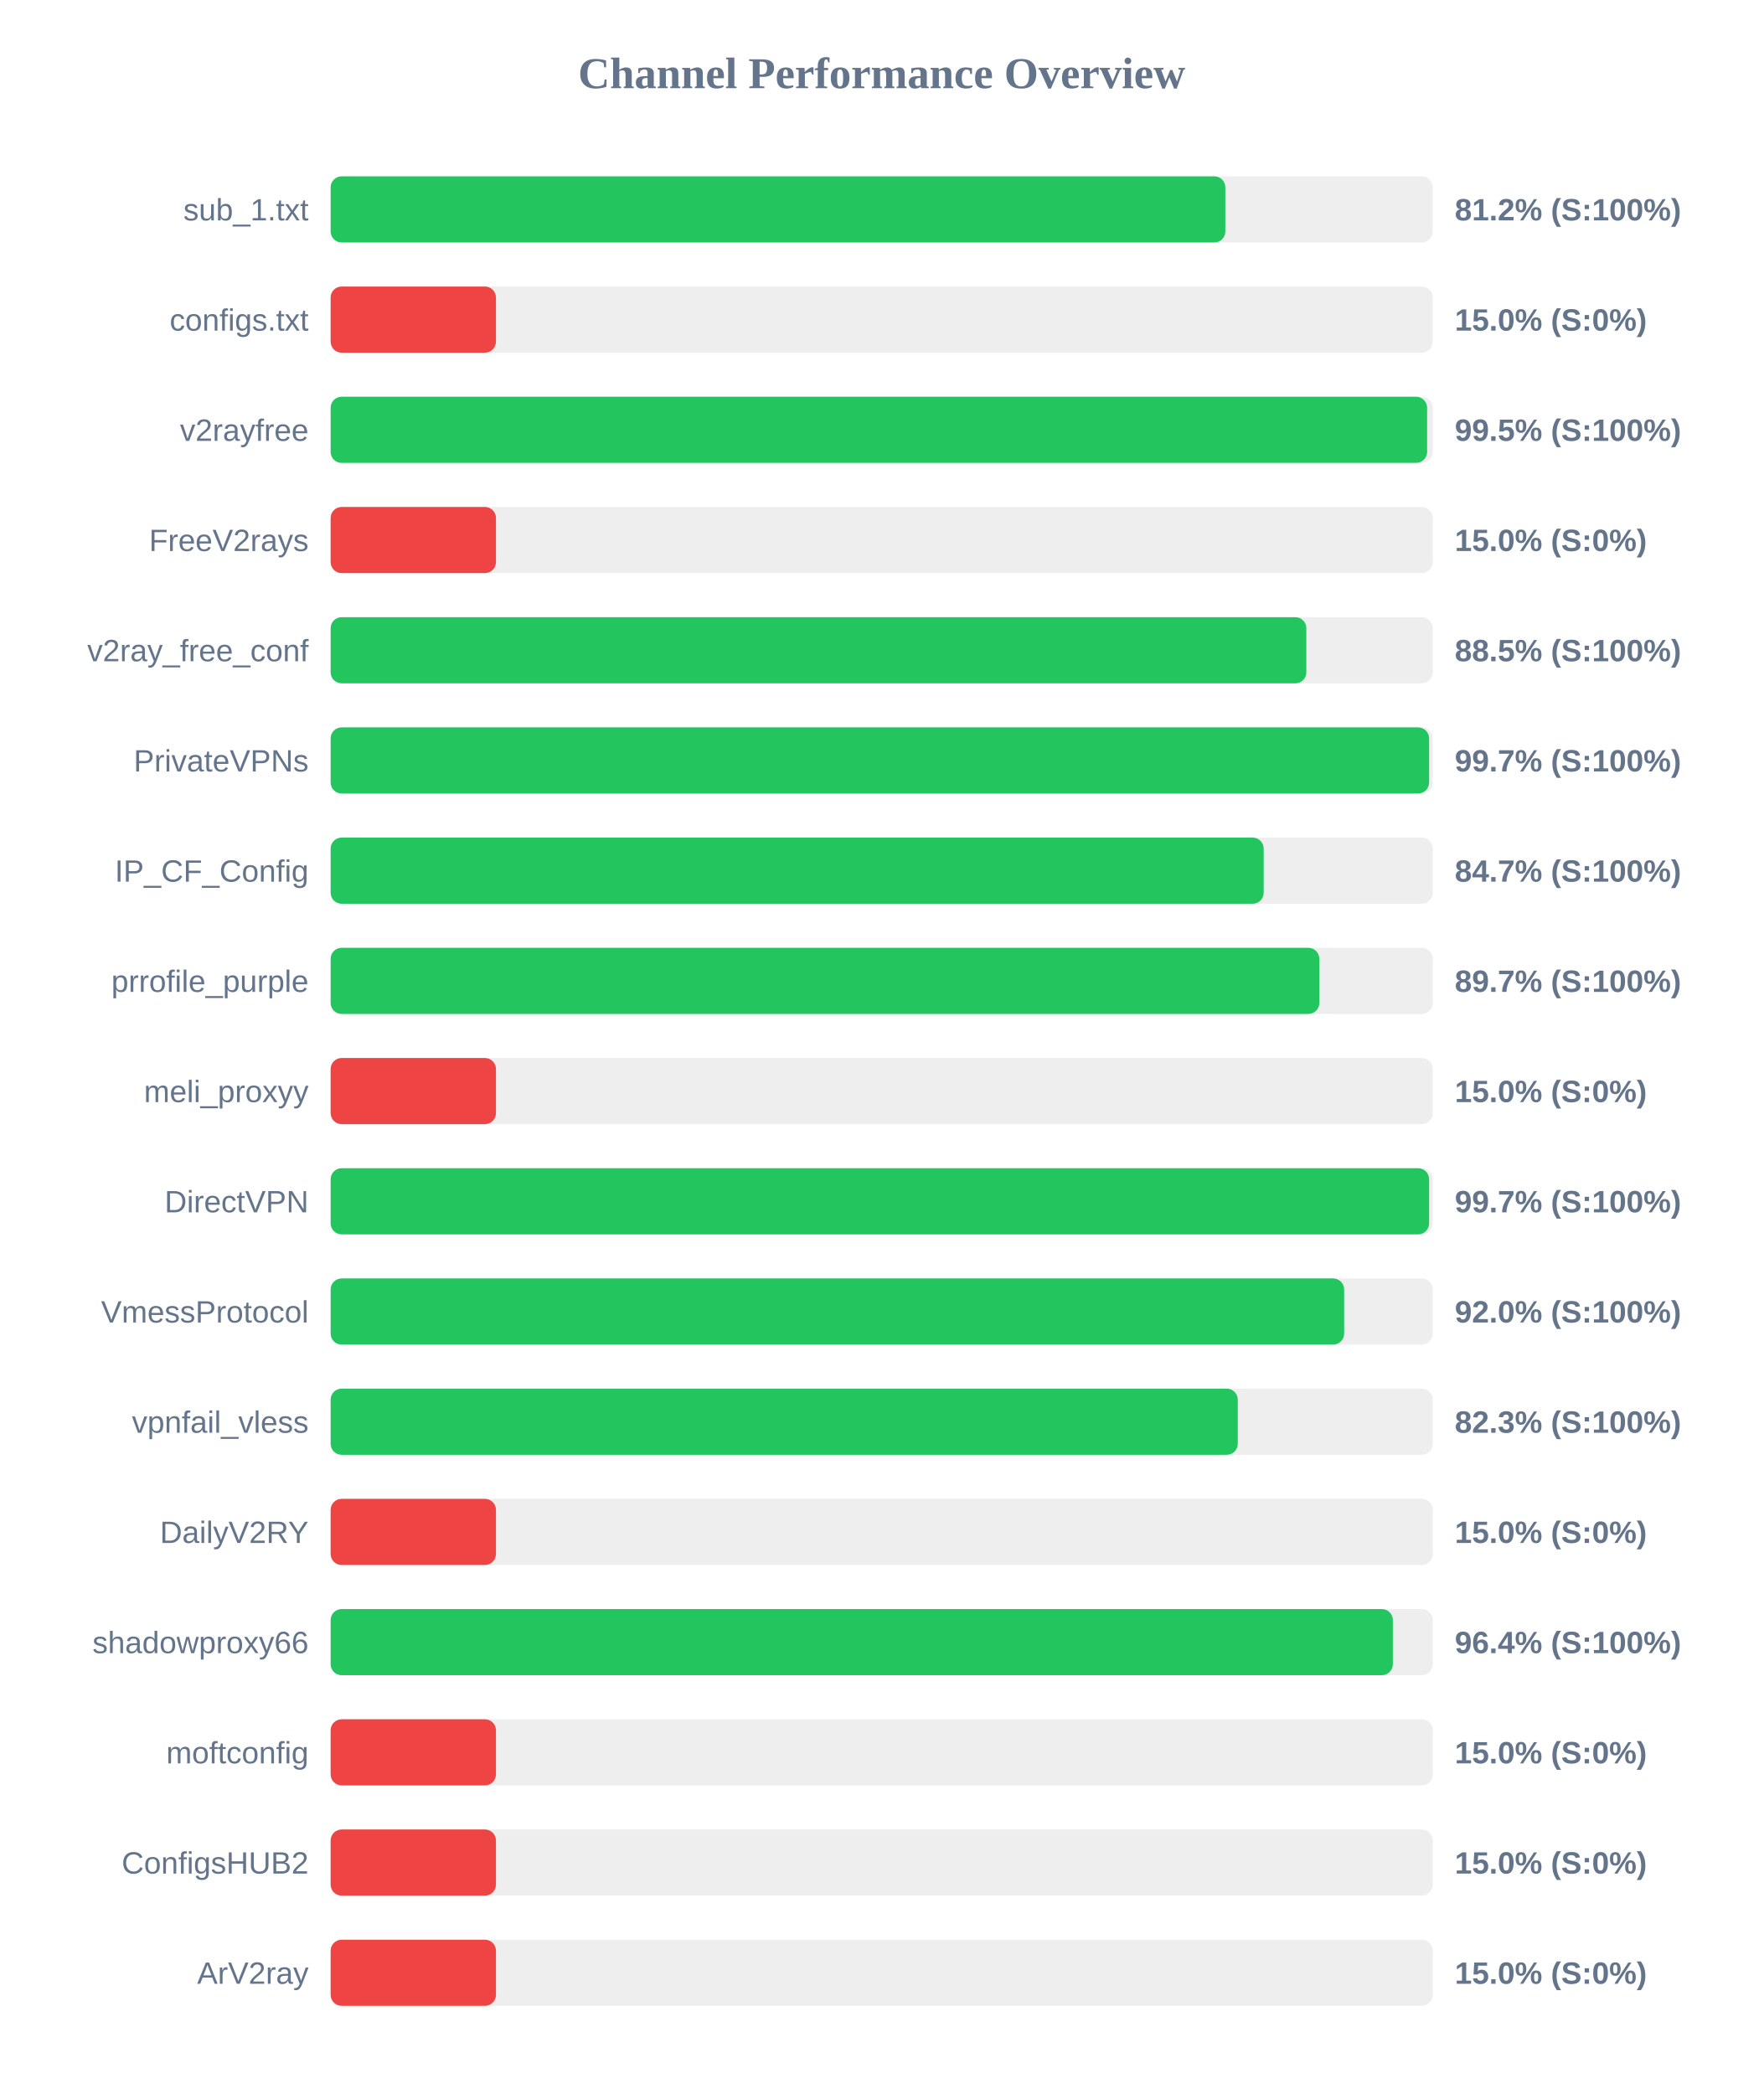
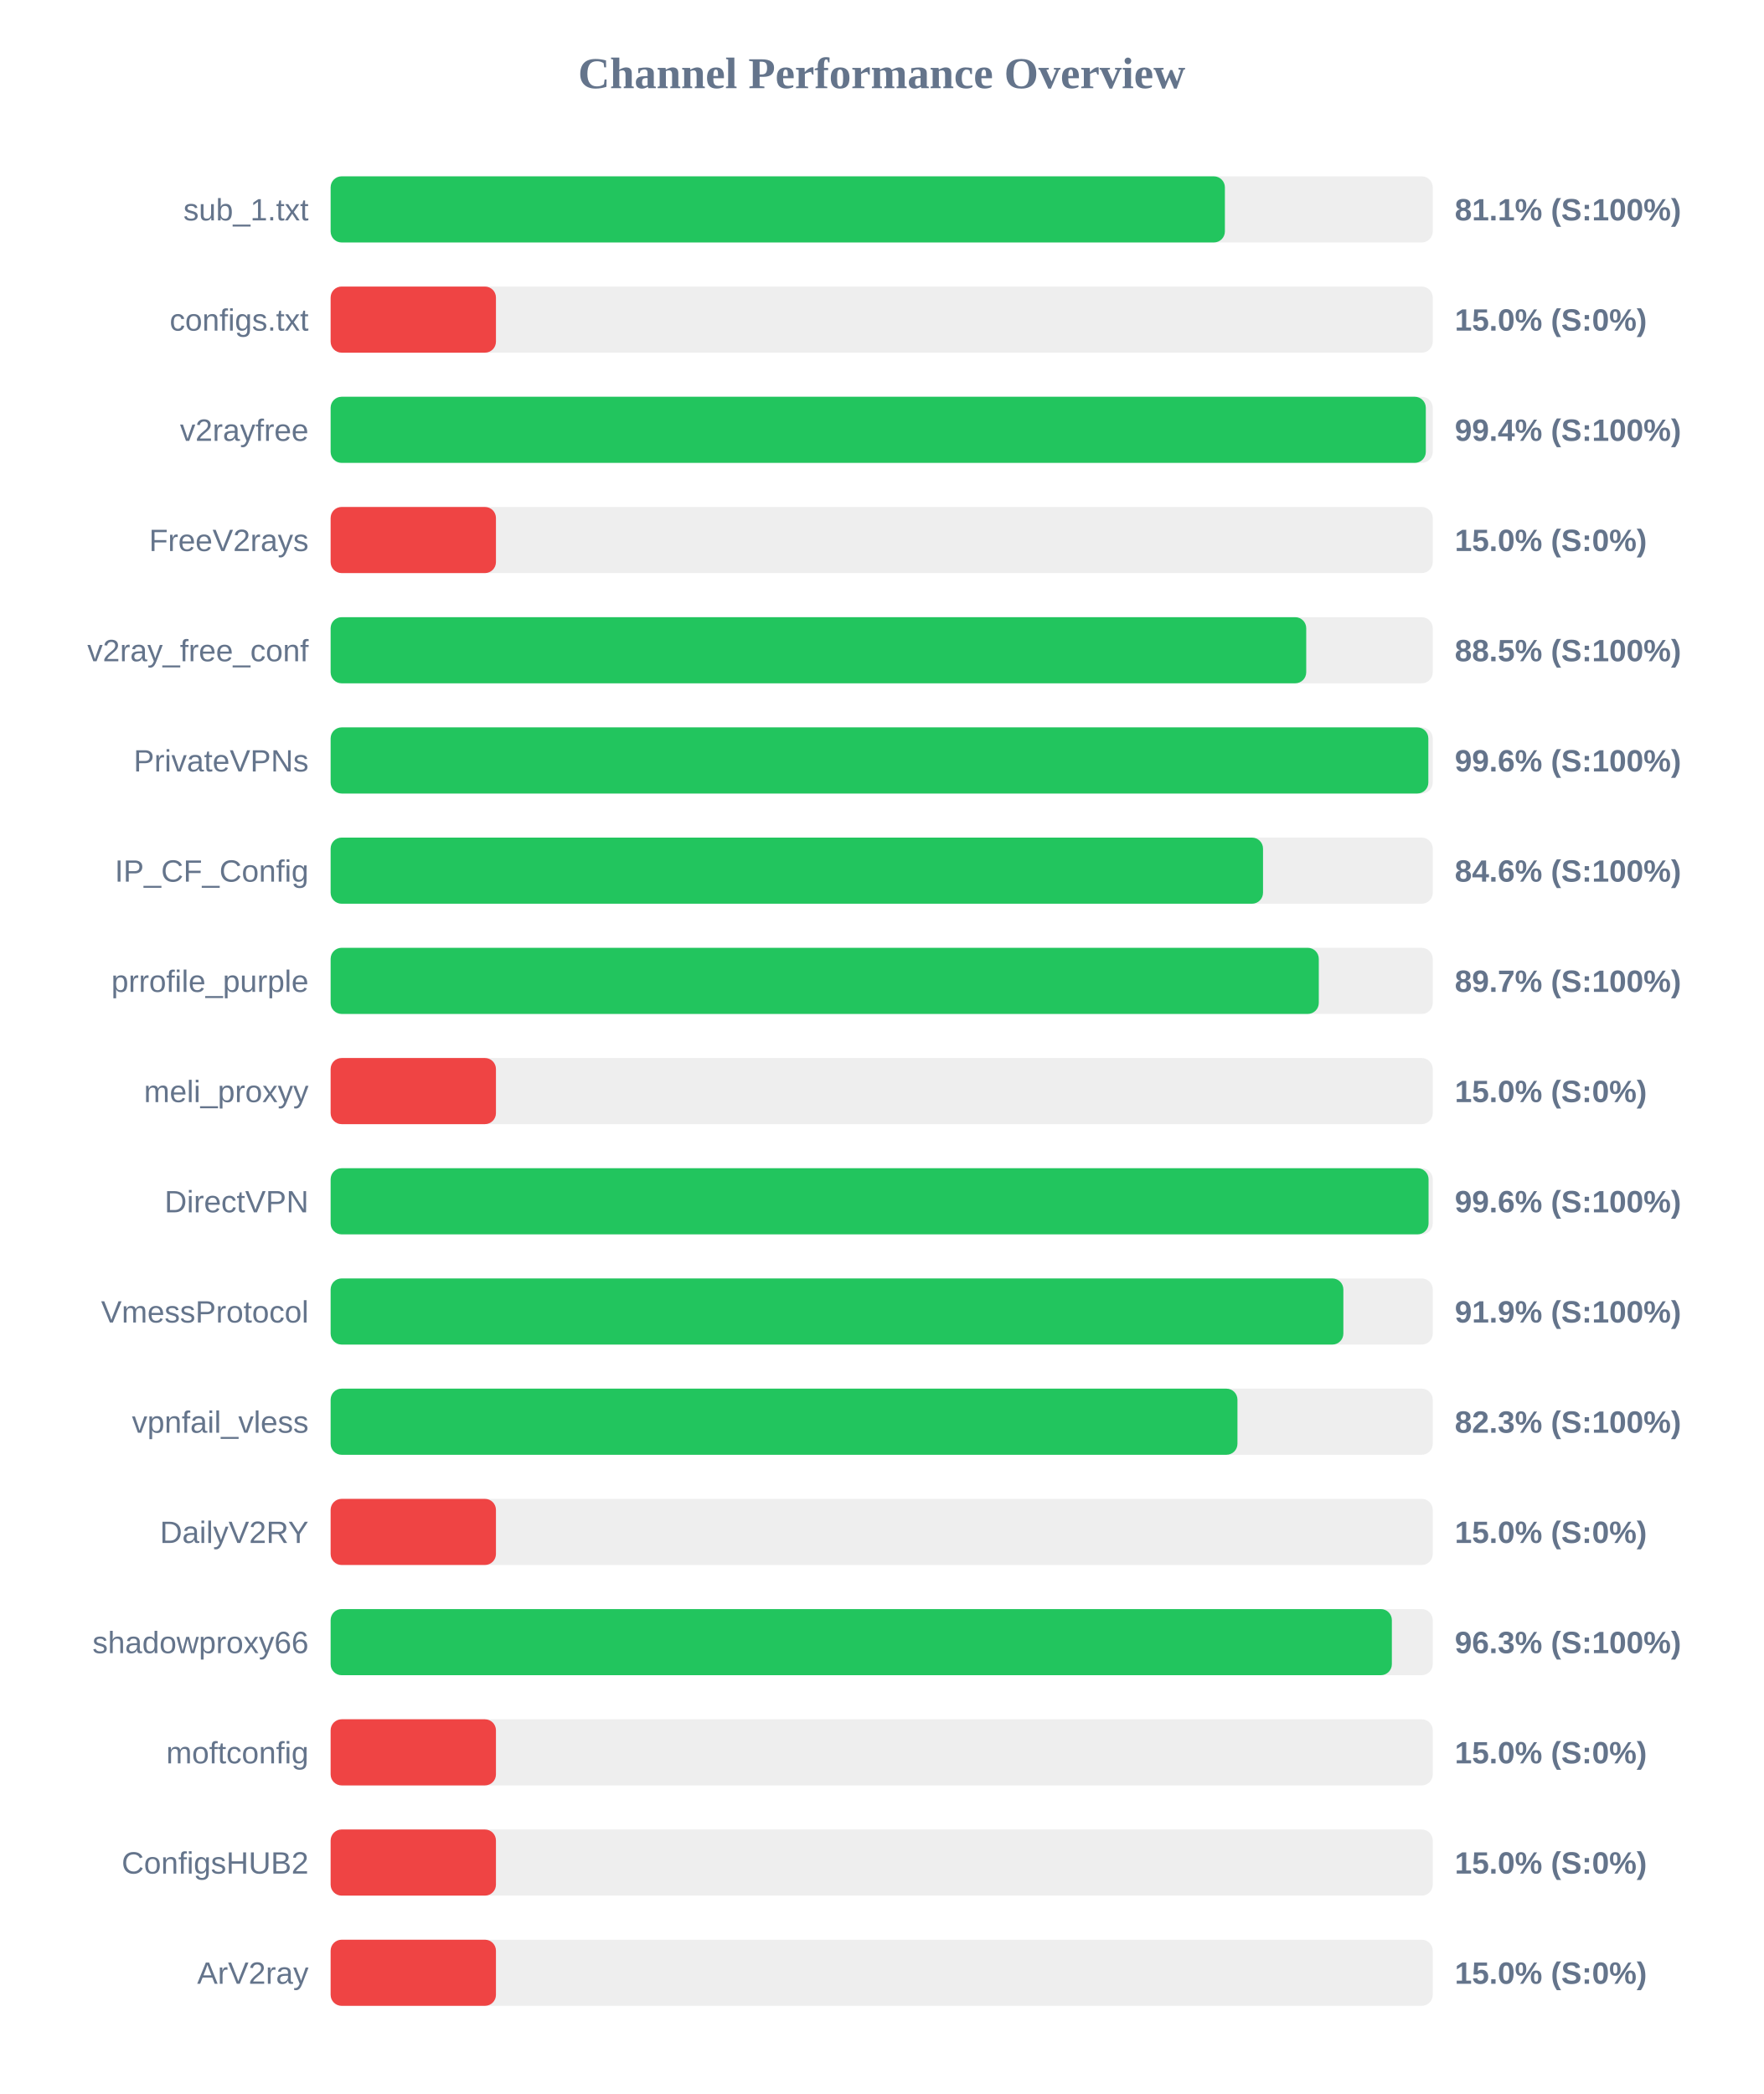
<svg xmlns="http://www.w3.org/2000/svg" width="800" height="950" version="1.1">
  <style>
        .row { font: 14px Arial; fill: #64748b; }
        .score { font: bold 14px Arial; fill: #64748b; }
    </style>
  <text x="400" y="40" text-anchor="middle" font-size="20px" font-weight="bold" fill="#64748b">Channel Performance Overview</text>
  <rect x="150" y="80" width="500" height="30" fill="#eee" rx="5" />
-   <rect x="150" y="80" width="405.9" height="30" fill="#22c55e" rx="5" />
+   <rect x="150" y="80" width="405.7" height="30" fill="#22c55e" rx="5" />
  <text x="140" y="100" text-anchor="end" class="row">sub_1.txt</text>
-   <text x="660" y="100" text-anchor="start" class="score">81.2% (S:100%)</text>
+   <text x="660" y="100" text-anchor="start" class="score">81.1% (S:100%)</text>
  <rect x="150" y="130" width="500" height="30" fill="#eee" rx="5" />
  <rect x="150" y="130" width="75.0" height="30" fill="#ef4444" rx="5" />
  <text x="140" y="150" text-anchor="end" class="row">configs.txt</text>
  <text x="660" y="150" text-anchor="start" class="score">15.0% (S:0%)</text>
  <rect x="150" y="180" width="500" height="30" fill="#eee" rx="5" />
-   <rect x="150" y="180" width="497.45" height="30" fill="#22c55e" rx="5" />
+   <rect x="150" y="180" width="496.85" height="30" fill="#22c55e" rx="5" />
  <text x="140" y="200" text-anchor="end" class="row">v2rayfree</text>
-   <text x="660" y="200" text-anchor="start" class="score">99.5% (S:100%)</text>
+   <text x="660" y="200" text-anchor="start" class="score">99.4% (S:100%)</text>
  <rect x="150" y="230" width="500" height="30" fill="#eee" rx="5" />
  <rect x="150" y="230" width="75.0" height="30" fill="#ef4444" rx="5" />
  <text x="140" y="250" text-anchor="end" class="row">FreeV2rays</text>
  <text x="660" y="250" text-anchor="start" class="score">15.0% (S:0%)</text>
  <rect x="150" y="280" width="500" height="30" fill="#eee" rx="5" />
-   <rect x="150" y="280" width="442.65" height="30" fill="#22c55e" rx="5" />
+   <rect x="150" y="280" width="442.6" height="30" fill="#22c55e" rx="5" />
  <text x="140" y="300" text-anchor="end" class="row">v2ray_free_conf</text>
  <text x="660" y="300" text-anchor="start" class="score">88.5% (S:100%)</text>
  <rect x="150" y="330" width="500" height="30" fill="#eee" rx="5" />
-   <rect x="150" y="330" width="498.35" height="30" fill="#22c55e" rx="5" />
+   <rect x="150" y="330" width="498.0" height="30" fill="#22c55e" rx="5" />
  <text x="140" y="350" text-anchor="end" class="row">PrivateVPNs</text>
-   <text x="660" y="350" text-anchor="start" class="score">99.7% (S:100%)</text>
+   <text x="660" y="350" text-anchor="start" class="score">99.6% (S:100%)</text>
  <rect x="150" y="380" width="500" height="30" fill="#eee" rx="5" />
-   <rect x="150" y="380" width="423.3" height="30" fill="#22c55e" rx="5" />
+   <rect x="150" y="380" width="423.0" height="30" fill="#22c55e" rx="5" />
  <text x="140" y="400" text-anchor="end" class="row">IP_CF_Config</text>
-   <text x="660" y="400" text-anchor="start" class="score">84.7% (S:100%)</text>
+   <text x="660" y="400" text-anchor="start" class="score">84.6% (S:100%)</text>
  <rect x="150" y="430" width="500" height="30" fill="#eee" rx="5" />
-   <rect x="150" y="430" width="448.55" height="30" fill="#22c55e" rx="5" />
+   <rect x="150" y="430" width="448.3" height="30" fill="#22c55e" rx="5" />
  <text x="140" y="450" text-anchor="end" class="row">prrofile_purple</text>
  <text x="660" y="450" text-anchor="start" class="score">89.7% (S:100%)</text>
  <rect x="150" y="480" width="500" height="30" fill="#eee" rx="5" />
  <rect x="150" y="480" width="75.0" height="30" fill="#ef4444" rx="5" />
  <text x="140" y="500" text-anchor="end" class="row">meli_proxyy</text>
  <text x="660" y="500" text-anchor="start" class="score">15.0% (S:0%)</text>
  <rect x="150" y="530" width="500" height="30" fill="#eee" rx="5" />
-   <rect x="150" y="530" width="498.35" height="30" fill="#22c55e" rx="5" />
+   <rect x="150" y="530" width="498.1" height="30" fill="#22c55e" rx="5" />
  <text x="140" y="550" text-anchor="end" class="row">DirectVPN</text>
-   <text x="660" y="550" text-anchor="start" class="score">99.7% (S:100%)</text>
+   <text x="660" y="550" text-anchor="start" class="score">99.6% (S:100%)</text>
  <rect x="150" y="580" width="500" height="30" fill="#eee" rx="5" />
-   <rect x="150" y="580" width="459.8" height="30" fill="#22c55e" rx="5" />
+   <rect x="150" y="580" width="459.45" height="30" fill="#22c55e" rx="5" />
  <text x="140" y="600" text-anchor="end" class="row">VmessProtocol</text>
-   <text x="660" y="600" text-anchor="start" class="score">92.0% (S:100%)</text>
+   <text x="660" y="600" text-anchor="start" class="score">91.9% (S:100%)</text>
  <rect x="150" y="630" width="500" height="30" fill="#eee" rx="5" />
-   <rect x="150" y="630" width="411.55" height="30" fill="#22c55e" rx="5" />
+   <rect x="150" y="630" width="411.4" height="30" fill="#22c55e" rx="5" />
  <text x="140" y="650" text-anchor="end" class="row">vpnfail_vless</text>
  <text x="660" y="650" text-anchor="start" class="score">82.3% (S:100%)</text>
  <rect x="150" y="680" width="500" height="30" fill="#eee" rx="5" />
  <rect x="150" y="680" width="75.0" height="30" fill="#ef4444" rx="5" />
  <text x="140" y="700" text-anchor="end" class="row">DailyV2RY</text>
  <text x="660" y="700" text-anchor="start" class="score">15.0% (S:0%)</text>
  <rect x="150" y="730" width="500" height="30" fill="#eee" rx="5" />
-   <rect x="150" y="730" width="481.9" height="30" fill="#22c55e" rx="5" />
+   <rect x="150" y="730" width="481.45" height="30" fill="#22c55e" rx="5" />
  <text x="140" y="750" text-anchor="end" class="row">shadowproxy66</text>
-   <text x="660" y="750" text-anchor="start" class="score">96.4% (S:100%)</text>
+   <text x="660" y="750" text-anchor="start" class="score">96.3% (S:100%)</text>
  <rect x="150" y="780" width="500" height="30" fill="#eee" rx="5" />
  <rect x="150" y="780" width="75.0" height="30" fill="#ef4444" rx="5" />
  <text x="140" y="800" text-anchor="end" class="row">moftconfig</text>
  <text x="660" y="800" text-anchor="start" class="score">15.0% (S:0%)</text>
  <rect x="150" y="830" width="500" height="30" fill="#eee" rx="5" />
  <rect x="150" y="830" width="75.0" height="30" fill="#ef4444" rx="5" />
  <text x="140" y="850" text-anchor="end" class="row">ConfigsHUB2</text>
  <text x="660" y="850" text-anchor="start" class="score">15.0% (S:0%)</text>
  <rect x="150" y="880" width="500" height="30" fill="#eee" rx="5" />
  <rect x="150" y="880" width="75.0" height="30" fill="#ef4444" rx="5" />
  <text x="140" y="900" text-anchor="end" class="row">ArV2ray</text>
  <text x="660" y="900" text-anchor="start" class="score">15.0% (S:0%)</text>
</svg>
